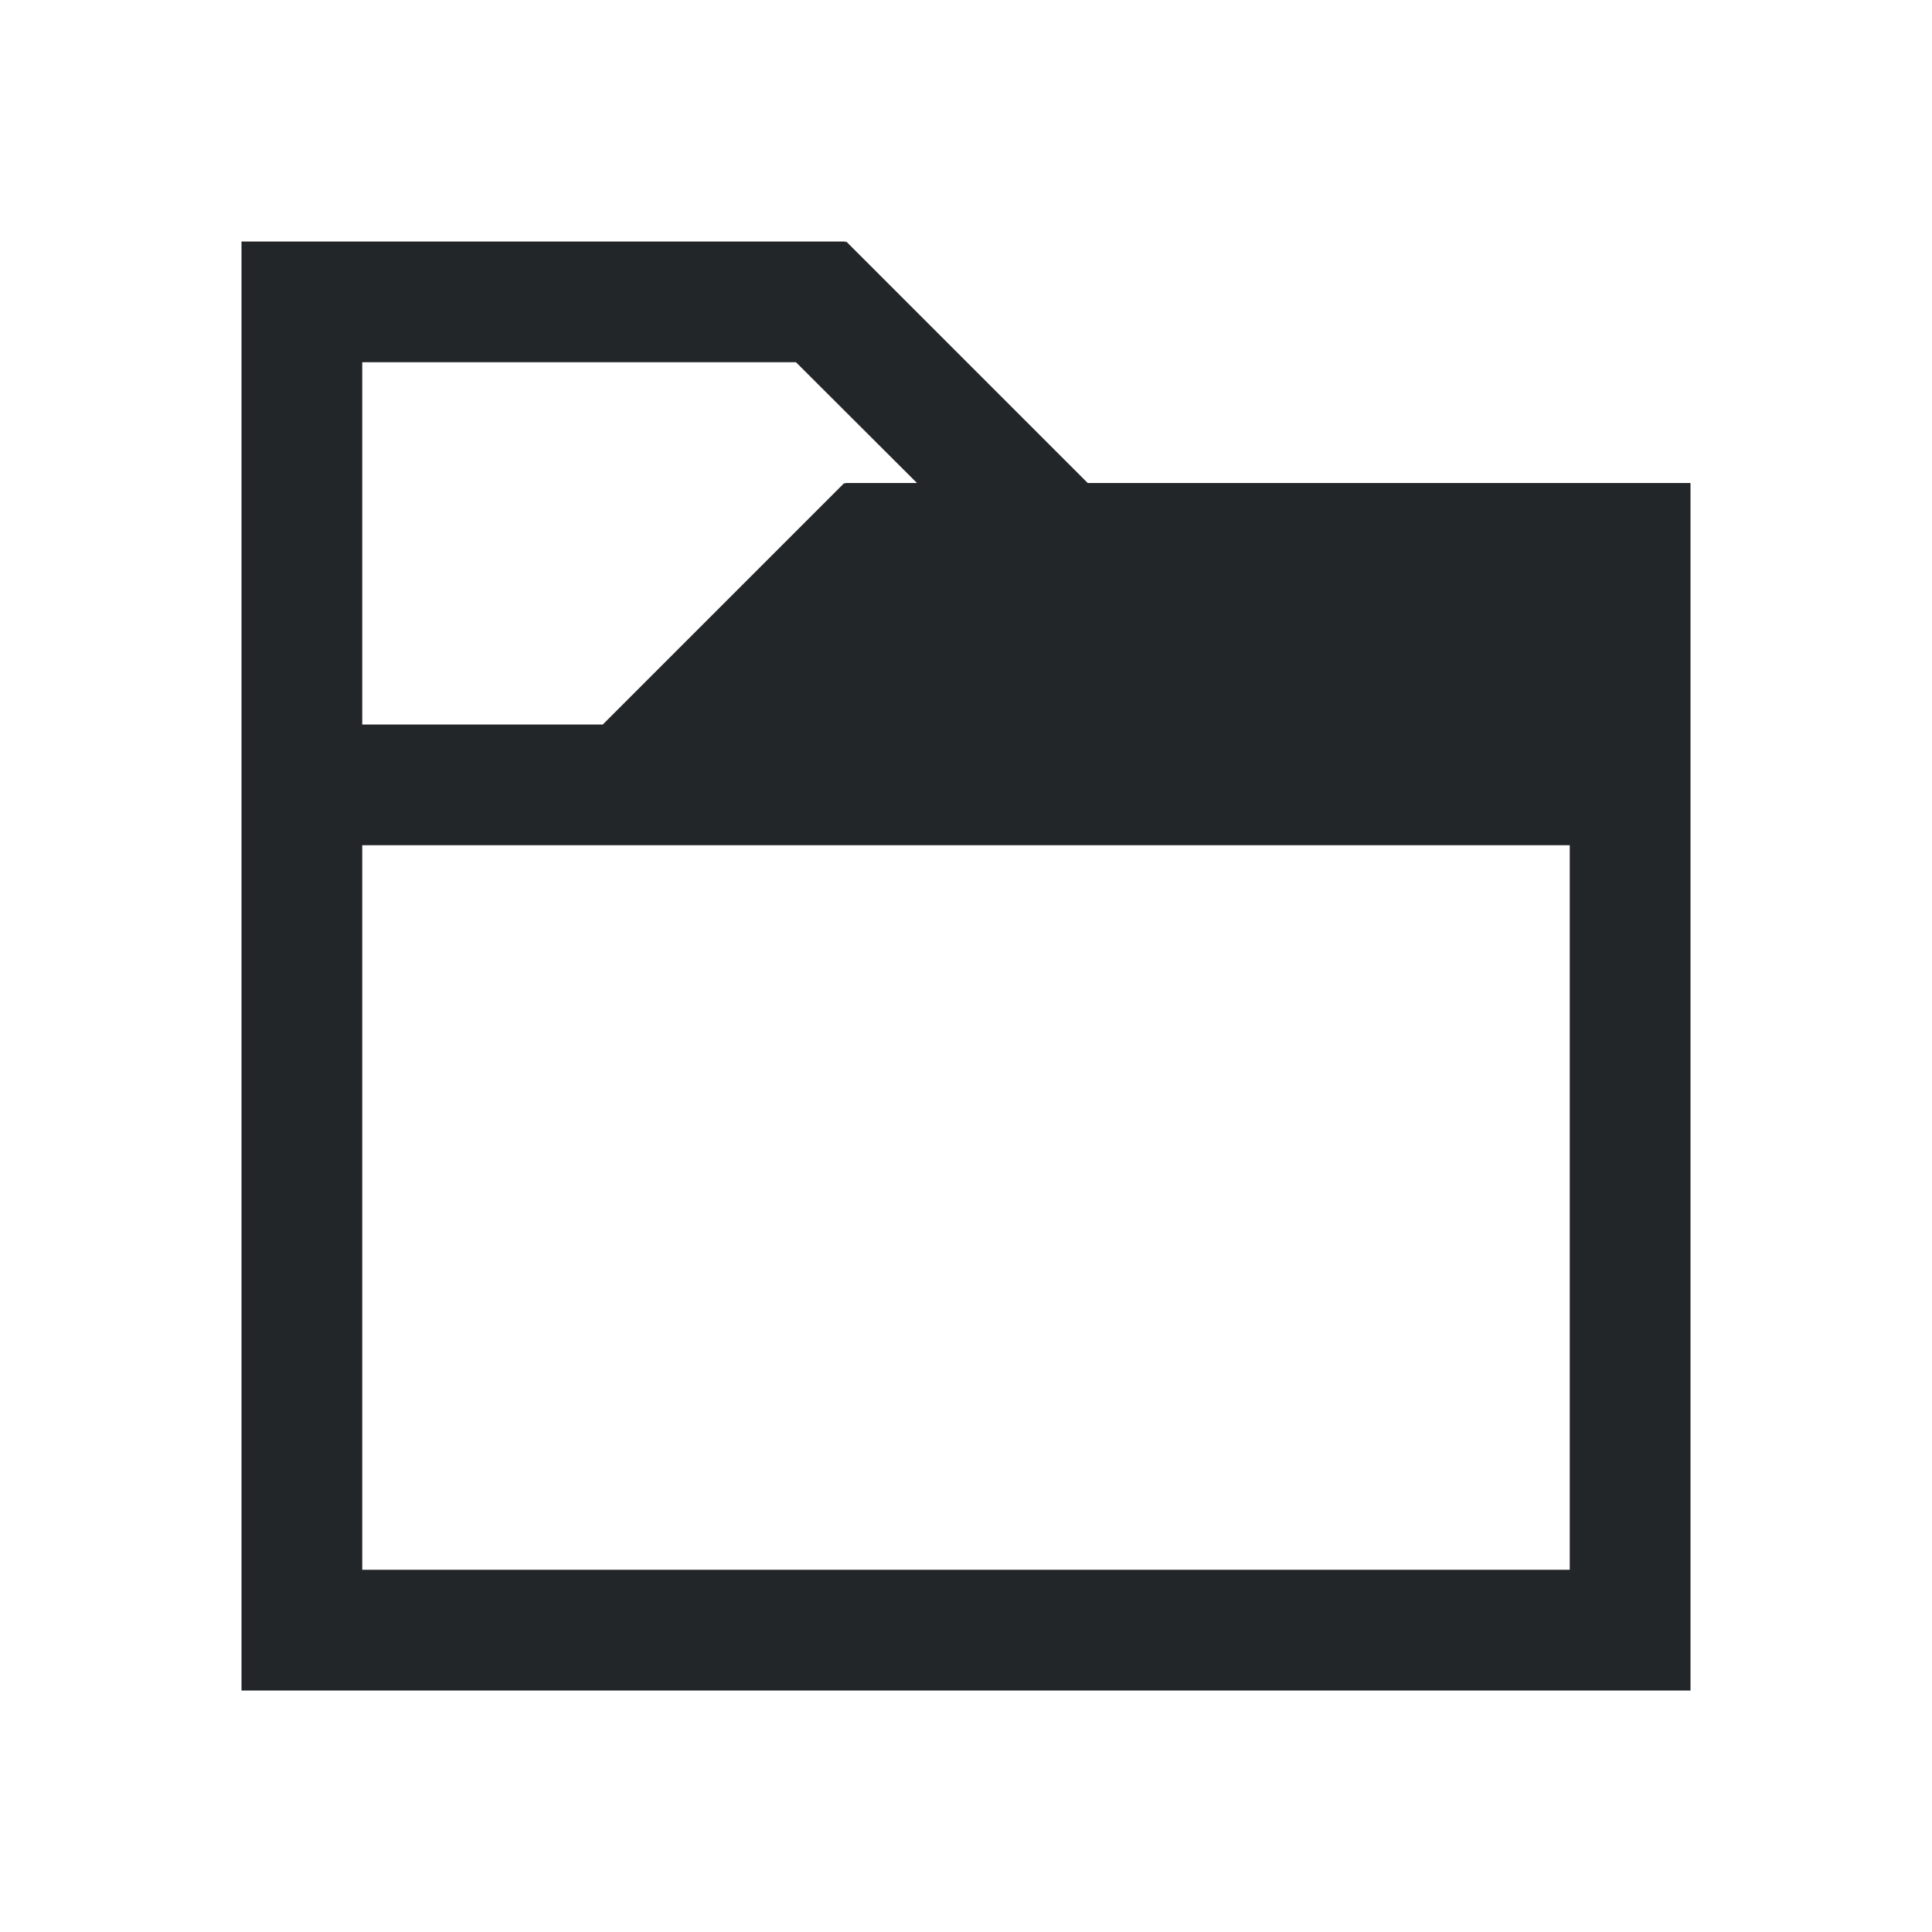
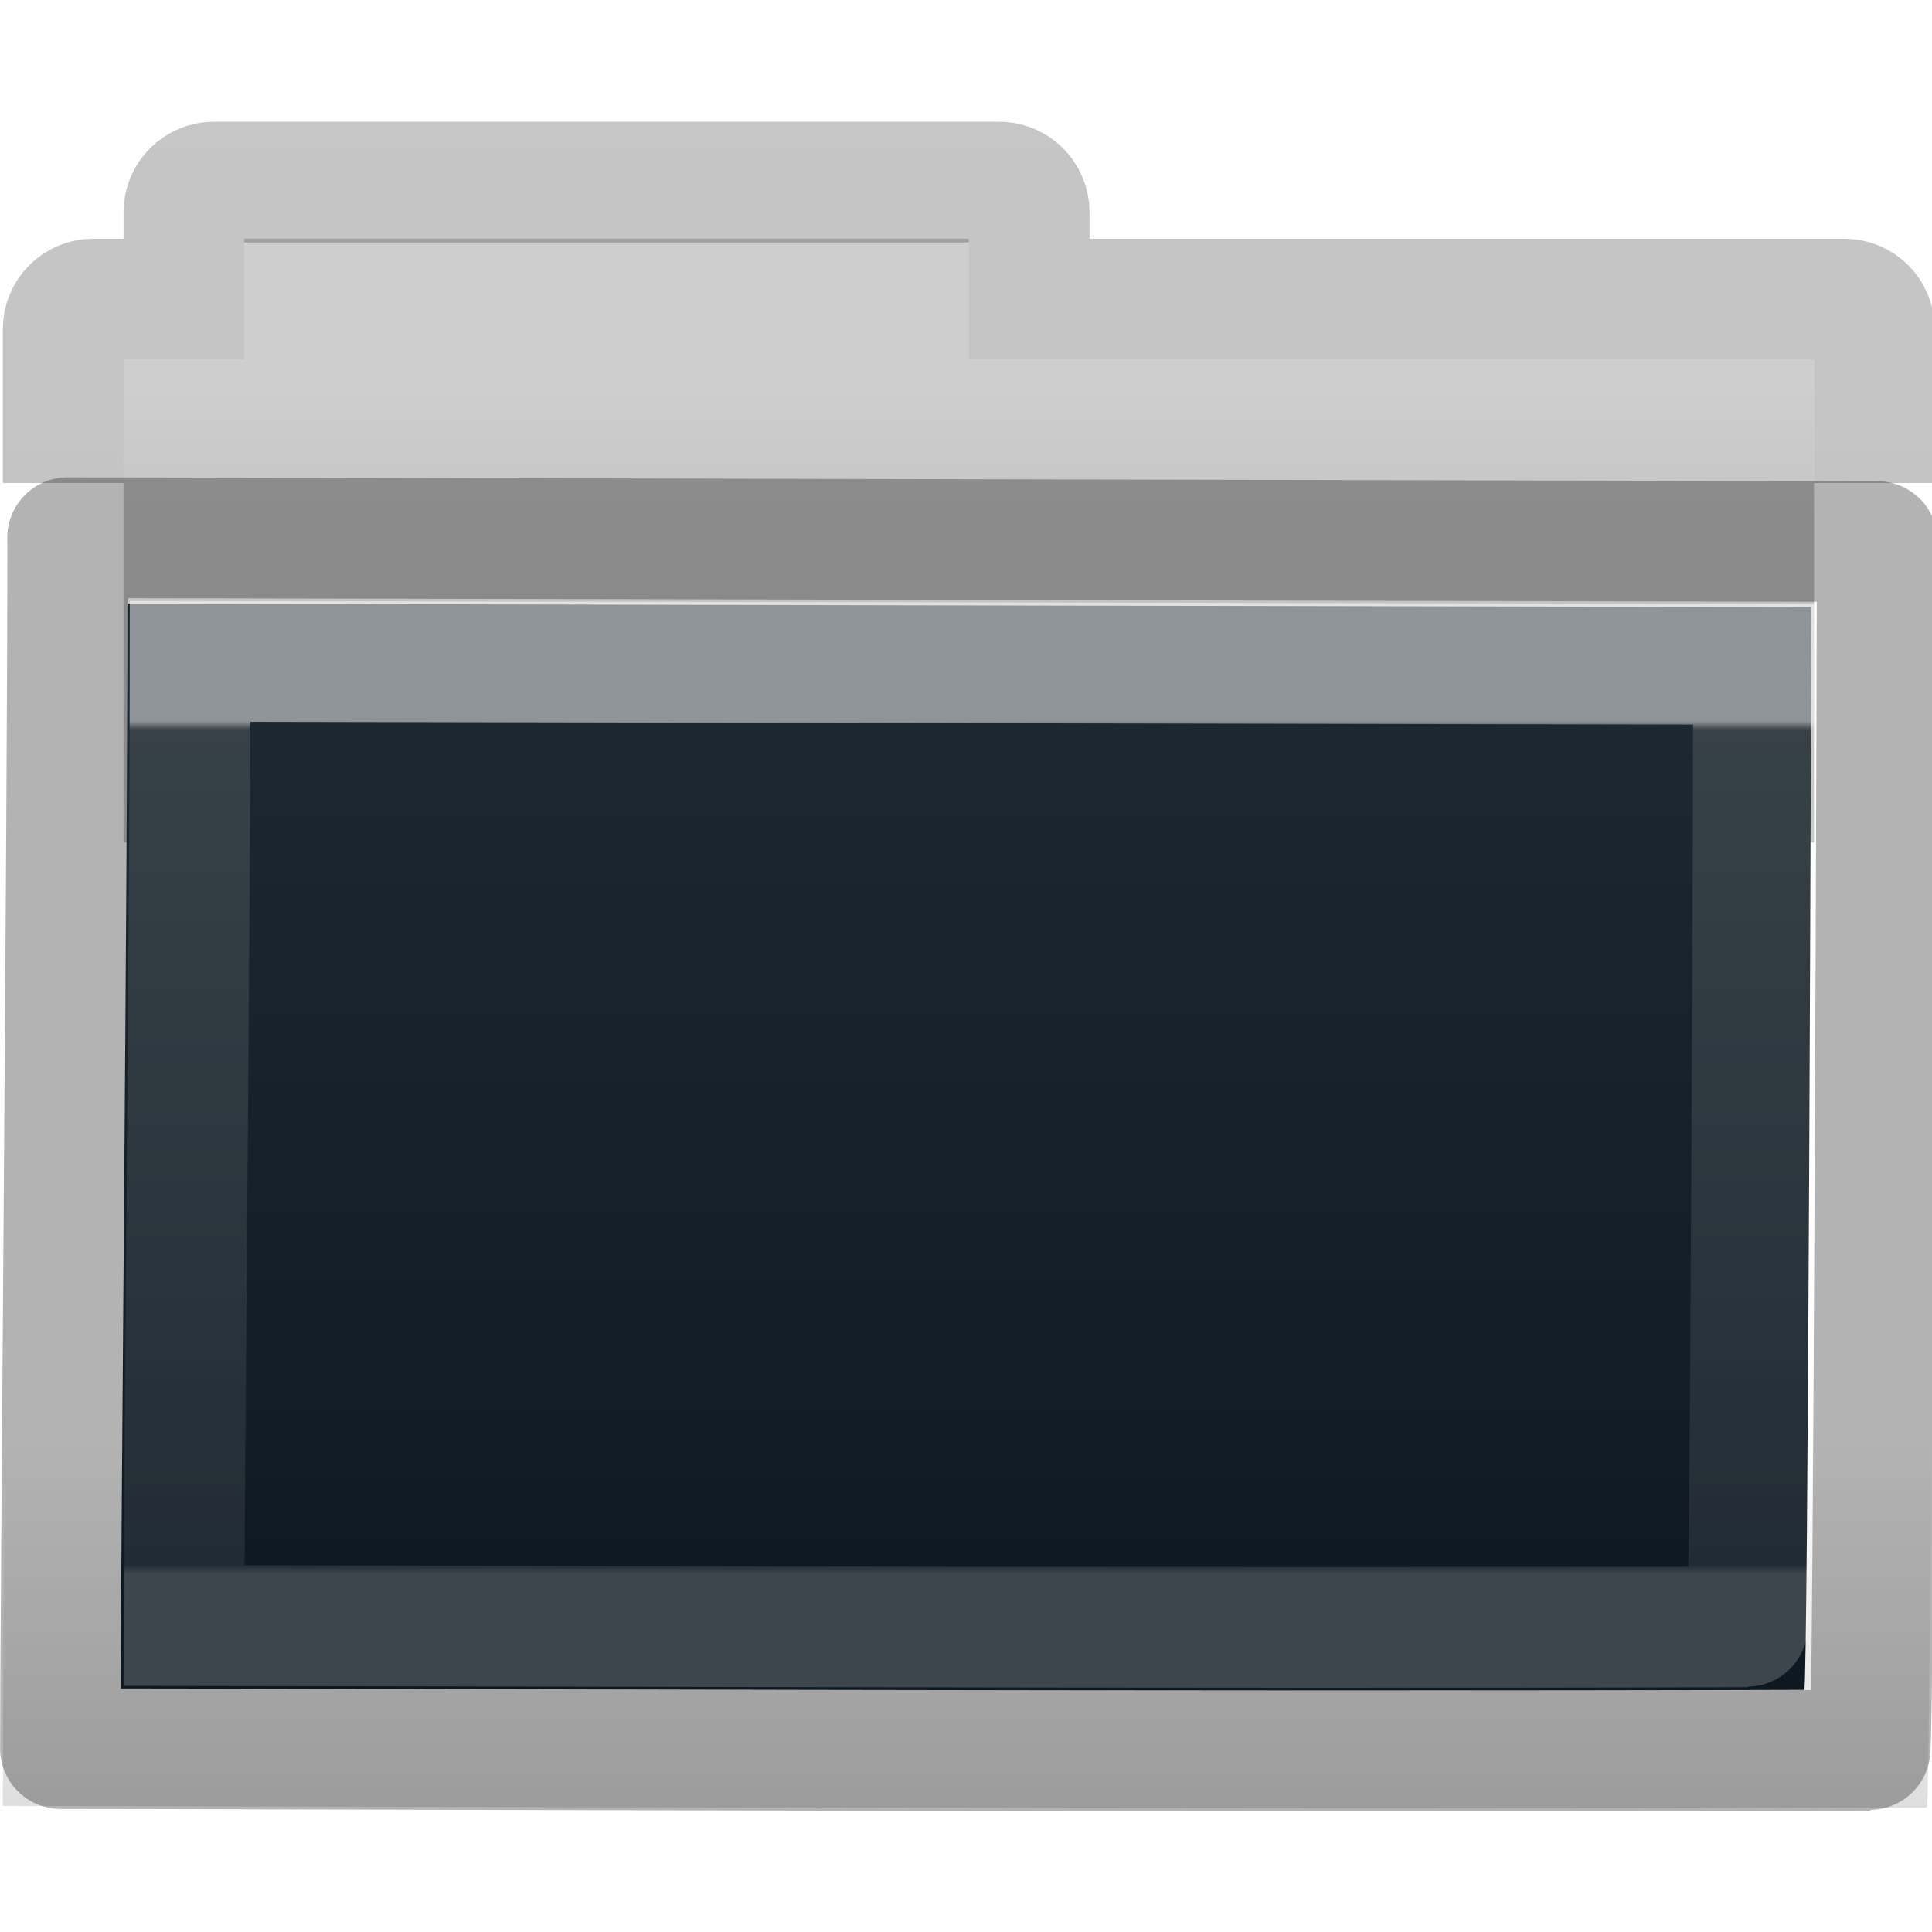
- <svg xmlns="http://www.w3.org/2000/svg" viewBox="0 0 16 16">
-   <path style="fill:#232629;fill-opacity:1;stroke:none" d="M 2 2 L 2 3 L 2 6 L 2 7 L 2 13 L 2 14 L 14 14 L 14 13 L 14 6 L 14 5 L 14 4 L 9.008 4 L 7.008 2 L 7 2.008 L 7 2 L 3 2 L 2 2 z M 3 3 L 6.592 3 L 7.594 4 L 7 4 L 7 4.008 L 6.992 4 L 4.992 6 L 3 6 L 3 3 z M 3 7 L 13 7 L 13 13 L 3 13 L 3 7 z " id="rect4079" />
+ <svg xmlns="http://www.w3.org/2000/svg" xmlns:xlink="http://www.w3.org/1999/xlink" width="16px" height="16px" id="svg8860" version="1.1">
+   <defs id="defs8862">
+     <linearGradient id="linearGradient866">
+       <stop style="stop-color:#1d2930;stop-opacity:1" offset="0" id="stop862" />
+       <stop style="stop-color:#0e1923;stop-opacity:1" offset="1" id="stop864" />
+     </linearGradient>
+     <linearGradient xlink:href="#linearGradient3454-2-5-0-3-8" id="linearGradient10270-0" gradientUnits="userSpaceOnUse" gradientTransform="matrix(0.8918903,0,0,0.9404696,3.14398,5.346537)" x1="11.35" y1="0.667" x2="11.35" y2="8.172" />
+     <linearGradient id="linearGradient3454-2-5-0-3-8">
+       <stop offset="0" style="stop-color:#ffffff;stop-opacity:1" id="stop3456-4-9-38-1-9" />
+       <stop offset="0.01" style="stop-color:#ffffff;stop-opacity:0.235" id="stop3458-39-80-3-5-6" />
+       <stop offset="0.99" style="stop-color:#ffffff;stop-opacity:0.157" id="stop3460-7-0-2-4-4" />
+       <stop offset="1" style="stop-color:#ffffff;stop-opacity:0.392" id="stop3462-0-9-8-7-8" />
+     </linearGradient>
+     <linearGradient xlink:href="#linearGradient6129-963-697-142-998-580-273-44-2-2-2" id="linearGradient10268-4" gradientUnits="userSpaceOnUse" gradientTransform="matrix(0.3815641,0,0,0.3289695,-18.24159,0.2821673)" x1="76.041" y1="49.372" x2="76.041" y2="35.431" />
+     <linearGradient id="linearGradient6129-963-697-142-998-580-273-44-2-2-2">
+       <stop id="stop2661-01-6-2-4" style="stop-color:#0a0a0a;stop-opacity:0.498" offset="0" />
+       <stop id="stop2663-64-5-5-3" style="stop-color:#0a0a0a;stop-opacity:0" offset="1" />
+     </linearGradient>
+     <linearGradient xlink:href="#linearGradient866" id="linearGradient10262-3" gradientUnits="userSpaceOnUse" gradientTransform="matrix(0.3101469,0,0,0.3059104,-15.36293,0.4694318)" x1="84.309" y1="16.111" x2="84.309" y2="42.924" />
+     <linearGradient id="linearGradient4632-0-6-4-4">
+       <stop style="stop-color:#aacb7d;stop-opacity:1;" offset="0" id="stop4634-4-4-7-5" />
+       <stop style="stop-color:#709937;stop-opacity:1;" offset="1" id="stop4636-3-1-5-4" />
+     </linearGradient>
+     <linearGradient y2="2.061" x2="-51.786" y1="53.514" x1="-51.786" gradientTransform="matrix(0.3107004,0,0,0.2748939,20.17717,-0.1031627)" gradientUnits="userSpaceOnUse" id="linearGradient10473-4-0" xlink:href="#linearGradient3104-8-8-97-4-6-11-5-5-4-4" />
+     <linearGradient id="linearGradient3104-8-8-97-4-6-11-5-5-4-4">
+       <stop offset="0" style="stop-color:#000000;stop-opacity:0.322" id="stop3106-5-4-3-5-0-2-1-0-7-7" />
+       <stop offset="1" style="stop-color:#000000;stop-opacity:0.278" id="stop3108-4-3-7-8-2-0-7-9-0-6" />
+     </linearGradient>
+     <linearGradient id="linearGradient4346">
+       <stop id="stop4348" style="stop-color:#cecece;stop-opacity:1" offset="0" />
+       <stop id="stop4350" style="stop-color:#c4c4c4;stop-opacity:1" offset="1" />
+     </linearGradient>
+     <linearGradient y2="15.385" x2="62.989" y1="11.645" x1="62.989" gradientTransform="matrix(0.3333333,0,0,0.3297102,-17.44063,-0.6478427)" gradientUnits="userSpaceOnUse" id="linearGradient8858" xlink:href="#linearGradient4346" />
+     <linearGradient y2="119.06" x2="-91" y1="44" x1="-91" gradientTransform="matrix(0.7258065,0,0,0.7451619,87.15726,-7.159588)" gradientUnits="userSpaceOnUse" id="linearGradient5883" xlink:href="#linearGradient4632-0-6-4" />
+     <linearGradient id="linearGradient4632-0-6-4">
+       <stop id="stop4634-4-4-7" offset="0" style="stop-color:#55a7f3;stop-opacity:1;" />
+       <stop id="stop4636-3-1-5" offset="1" style="stop-color:#1374cf;stop-opacity:1;" />
+     </linearGradient>
+     <linearGradient y2="44.261" x2="97.539" y1="8.81" x1="97.539" gradientTransform="matrix(1.934885,0,0,1.921143,-138.3988,-32.20559)" gradientUnits="userSpaceOnUse" id="linearGradient5873" xlink:href="#linearGradient9235" />
+     <linearGradient id="linearGradient9235">
+       <stop offset="0" style="stop-color:#ffffff;stop-opacity:1" id="stop9237" />
+       <stop offset="0.109" style="stop-color:#ffffff;stop-opacity:0.235" id="stop9239" />
+       <stop offset="0.979" style="stop-color:#ffffff;stop-opacity:0.157" id="stop9241" />
+       <stop offset="1" style="stop-color:#ffffff;stop-opacity:0.392" id="stop9243" />
+     </linearGradient>
+     <linearGradient xlink:href="#linearGradient6129-963-697-142-998-580-273-44-2-2-2" id="linearGradient5887" gradientUnits="userSpaceOnUse" gradientTransform="matrix(2.204126,0,0,1.953124,-25.37361,-54.89143)" x1="22.935" y1="49.629" x2="22.935" y2="36.599" />
+     <linearGradient xlink:href="#linearGradient4632-0-6-4-6" id="linearGradient5883-3" gradientUnits="userSpaceOnUse" gradientTransform="matrix(0.7258065,0,0,0.7451619,127.1654,-61.97781)" x1="-91" y1="44" x2="-91" y2="119.06" />
+     <linearGradient id="linearGradient4632-0-6-4-6">
+       <stop style="stop-color:#0fbb68;stop-opacity:1" offset="0" id="stop4634-4-4-7-7" />
+       <stop style="stop-color:#0c7643;stop-opacity:1" offset="1" id="stop4636-3-1-5-5" />
+     </linearGradient>
+     <linearGradient y2="119.06" x2="-91" y1="44" x1="-91" gradientTransform="matrix(0.7258065,0,0,0.7451619,122.4114,-68.15397)" gradientUnits="userSpaceOnUse" id="linearGradient5883-36" xlink:href="#linearGradient4291" />
+     <linearGradient id="linearGradient4291">
+       <stop id="stop4293" offset="0" style="stop-color:#57738b;stop-opacity:1" />
+       <stop id="stop4295" offset="1" style="stop-color:#455157;stop-opacity:1" />
+     </linearGradient>
+   </defs>
+   <g id="layer1">
+     <path style="color:#000000;fill:url(#linearGradient8858);fill-opacity:1;fill-rule:nonzero;stroke:none;stroke-width:1;marker:none;visibility:visible;display:inline;overflow:visible;enable-background:accumulate" d="m 2.023,1.977 0,1 -1,0 0,4 14,0 0,-4 -7,0 0,-1 -6,0 z" id="rect4170-0" />
+     <path style="color:#000000;display:inline;overflow:visible;visibility:visible;opacity:0.8;fill:none;stroke:url(#linearGradient10473-4-0);stroke-width:1;stroke-linecap:butt;stroke-linejoin:miter;stroke-miterlimit:4;stroke-dasharray:none;stroke-dashoffset:0;stroke-opacity:1;marker:none;enable-background:accumulate" d="M 15.523,4 V 2.727 c 0,-0.139 -0.112,-0.25 -0.25,-0.25 h -6.75 v -0.719 c 0,-0.139 -0.112,-0.25 -0.25,-0.25 h -6.5 c -0.139,0 -0.25,0.112 -0.25,0.25 v 0.719 h -0.75 c -0.139,0 -0.25,0.112 -0.25,0.25 V 4" id="rect4170" />
+     <path d="M 1.056,5 C 1.76,5 14.454,5.028 15,5.028 15,5.582 14.973,13.995 14.942,13.995 10.048,14.011 2.425,13.983 1,13.983 1,12.937 1.056,7.152 1.056,5 z" id="rect3086" style="color:#000000;fill:url(#linearGradient10262-3);fill-opacity:1.0;fill-rule:nonzero;stroke:none;stroke-width:1;marker:none;visibility:visible;display:inline;overflow:visible;enable-background:accumulate" />
+     <path d="m 0.087,3.977 c 0.805,0 15.312,0.034 15.936,0.034 0,0.677 -0.03,10.96 -0.066,10.96 -5.593,0.02 -14.305,-0.015 -15.934,-0.015 0,-1.278 0.064,-8.348 0.064,-10.979 z" id="rect3086-1" style="color:#000000;display:inline;overflow:visible;visibility:visible;opacity:0.4;fill:url(#linearGradient10268-4);fill-opacity:1;fill-rule:nonzero;stroke:none;stroke-width:1;marker:none;enable-background:accumulate" />
+     <path d="m 1.575,5.477 c 0.654,0 12.441,0.025 12.948,0.025 0,0.493 -0.025,7.971 -0.054,7.971 -4.545,0.014 -11.623,-0.011 -12.946,-0.011 0,-0.93 0.052,-6.071 0.052,-7.985 z" id="rect3086-9" style="color:#000000;display:inline;overflow:visible;visibility:visible;opacity:0.5;fill:none;stroke:url(#linearGradient10270-0);stroke-width:1;stroke-linecap:round;stroke-linejoin:miter;stroke-miterlimit:4;stroke-dasharray:none;stroke-dashoffset:0;stroke-opacity:1;marker:none;enable-background:accumulate" />
+     <path d="m 0.56,4.453 c 0.757,0 14.4,0.032 14.987,0.032 0,0.619 -0.029,10.01 -0.062,10.01 -5.26,0.018 -13.453,-0.014 -14.984,-0.014 0,-1.167 0.06,-7.625 0.06,-10.027 z" id="rect3086-0" style="opacity:0.3;color:#000000;fill:none;stroke:#000000;stroke-width:1;stroke-linecap:round;stroke-linejoin:round;stroke-miterlimit:4;stroke-opacity:1;stroke-dasharray:none;stroke-dashoffset:0;marker:none;visibility:visible;display:inline;overflow:visible;enable-background:accumulate" />
+   </g>
</svg>
